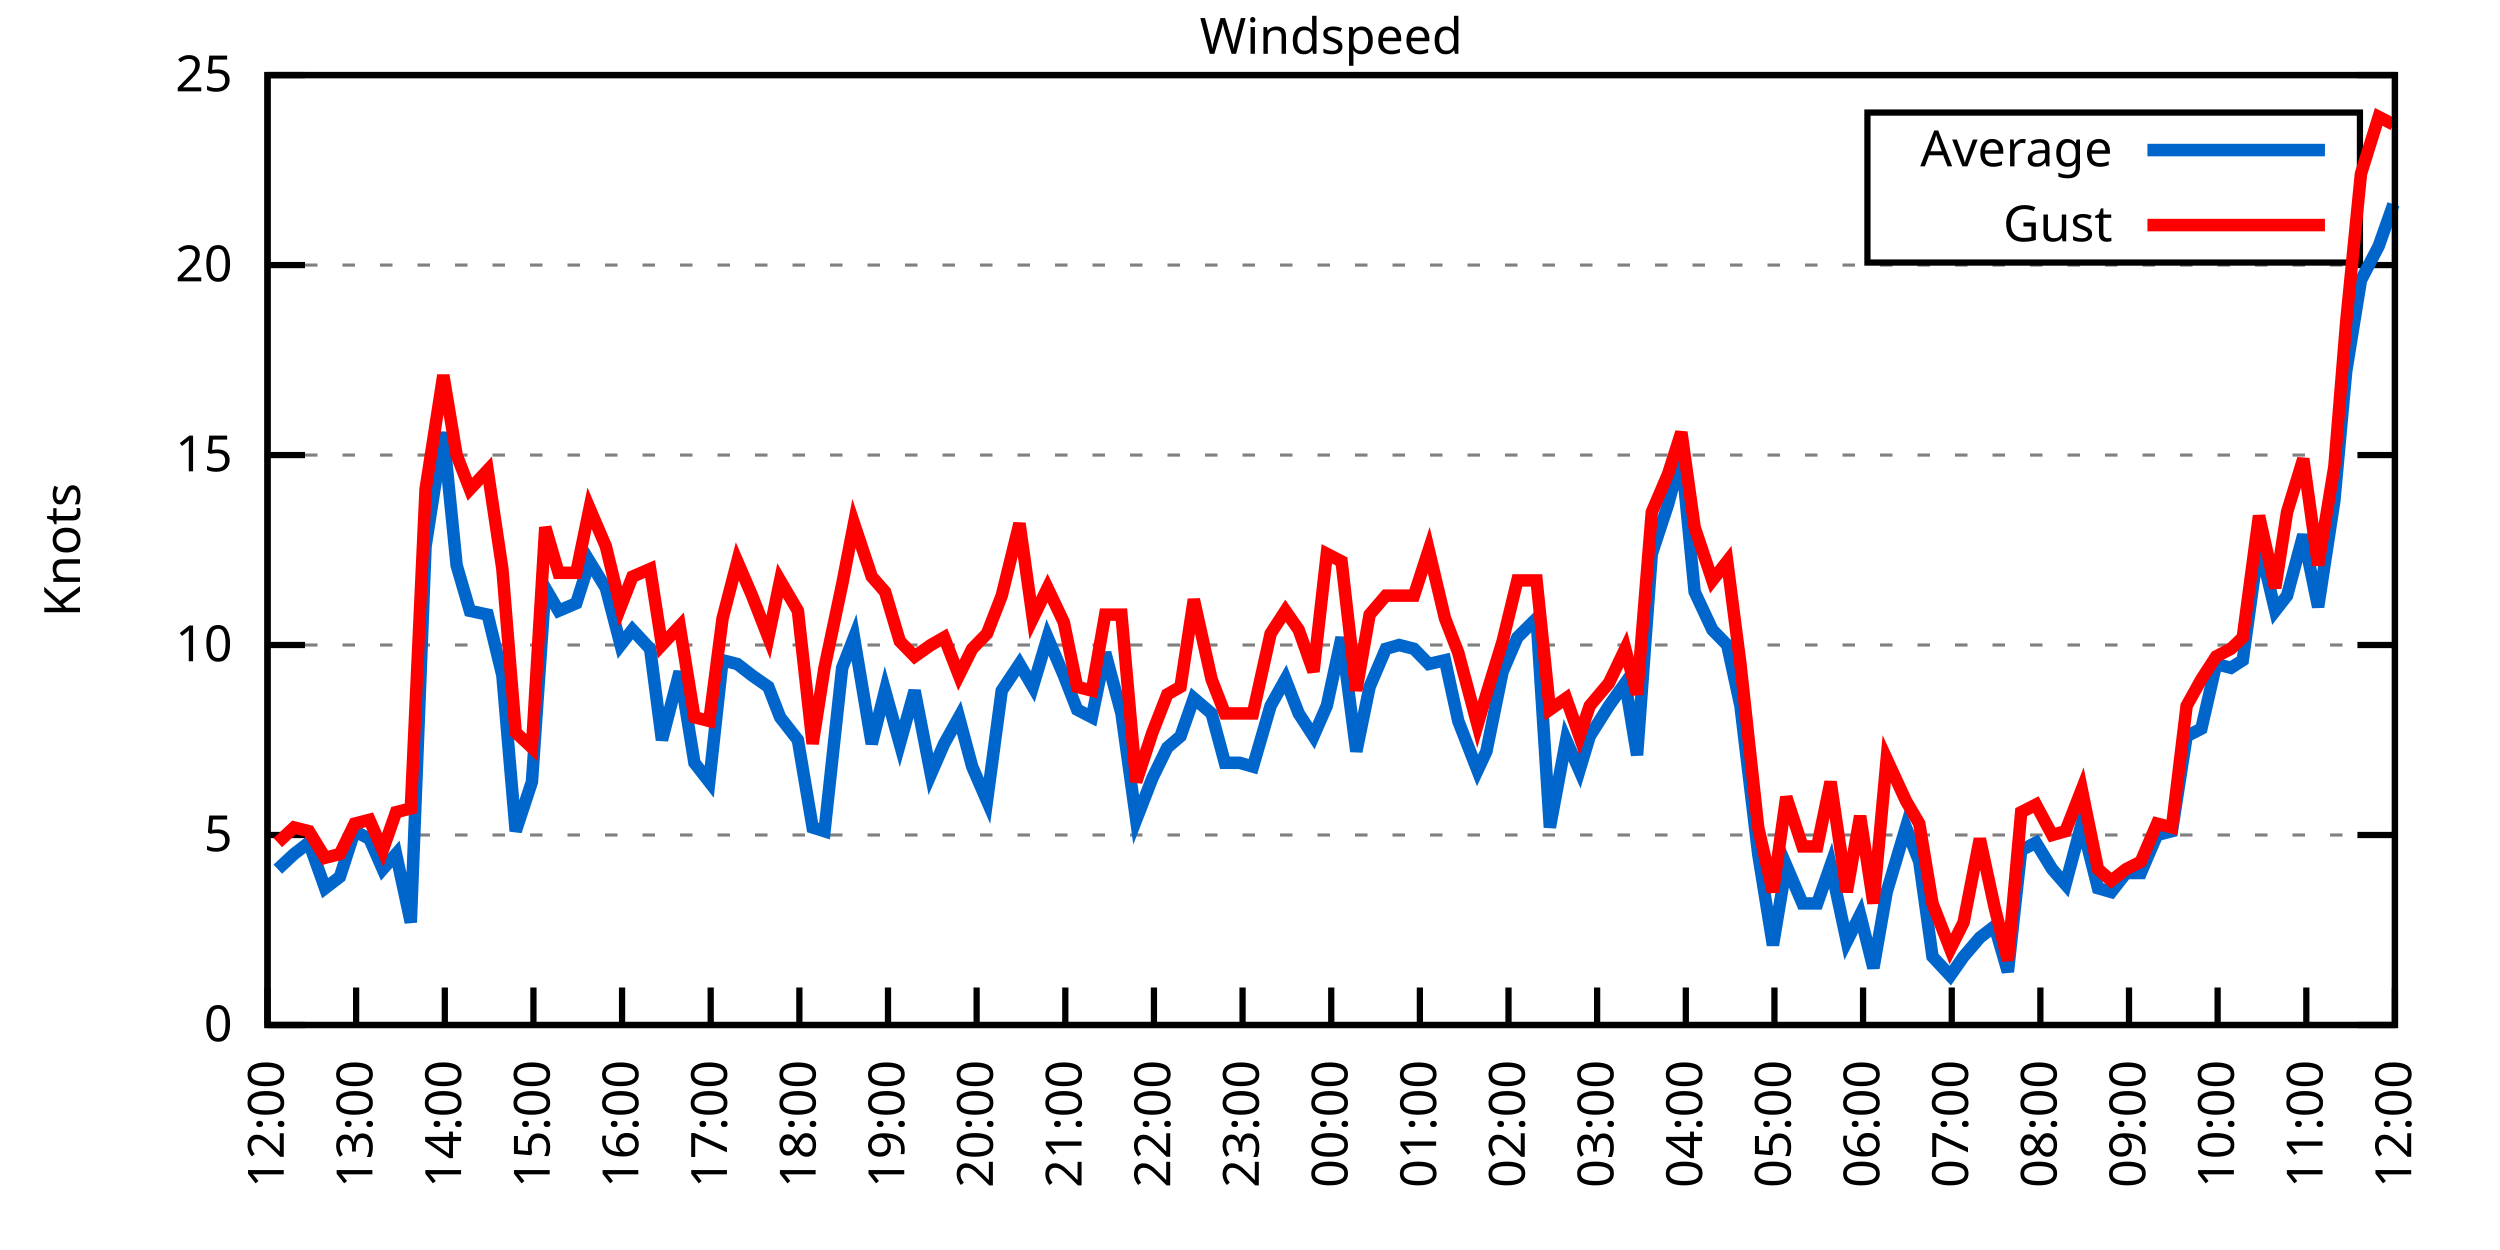
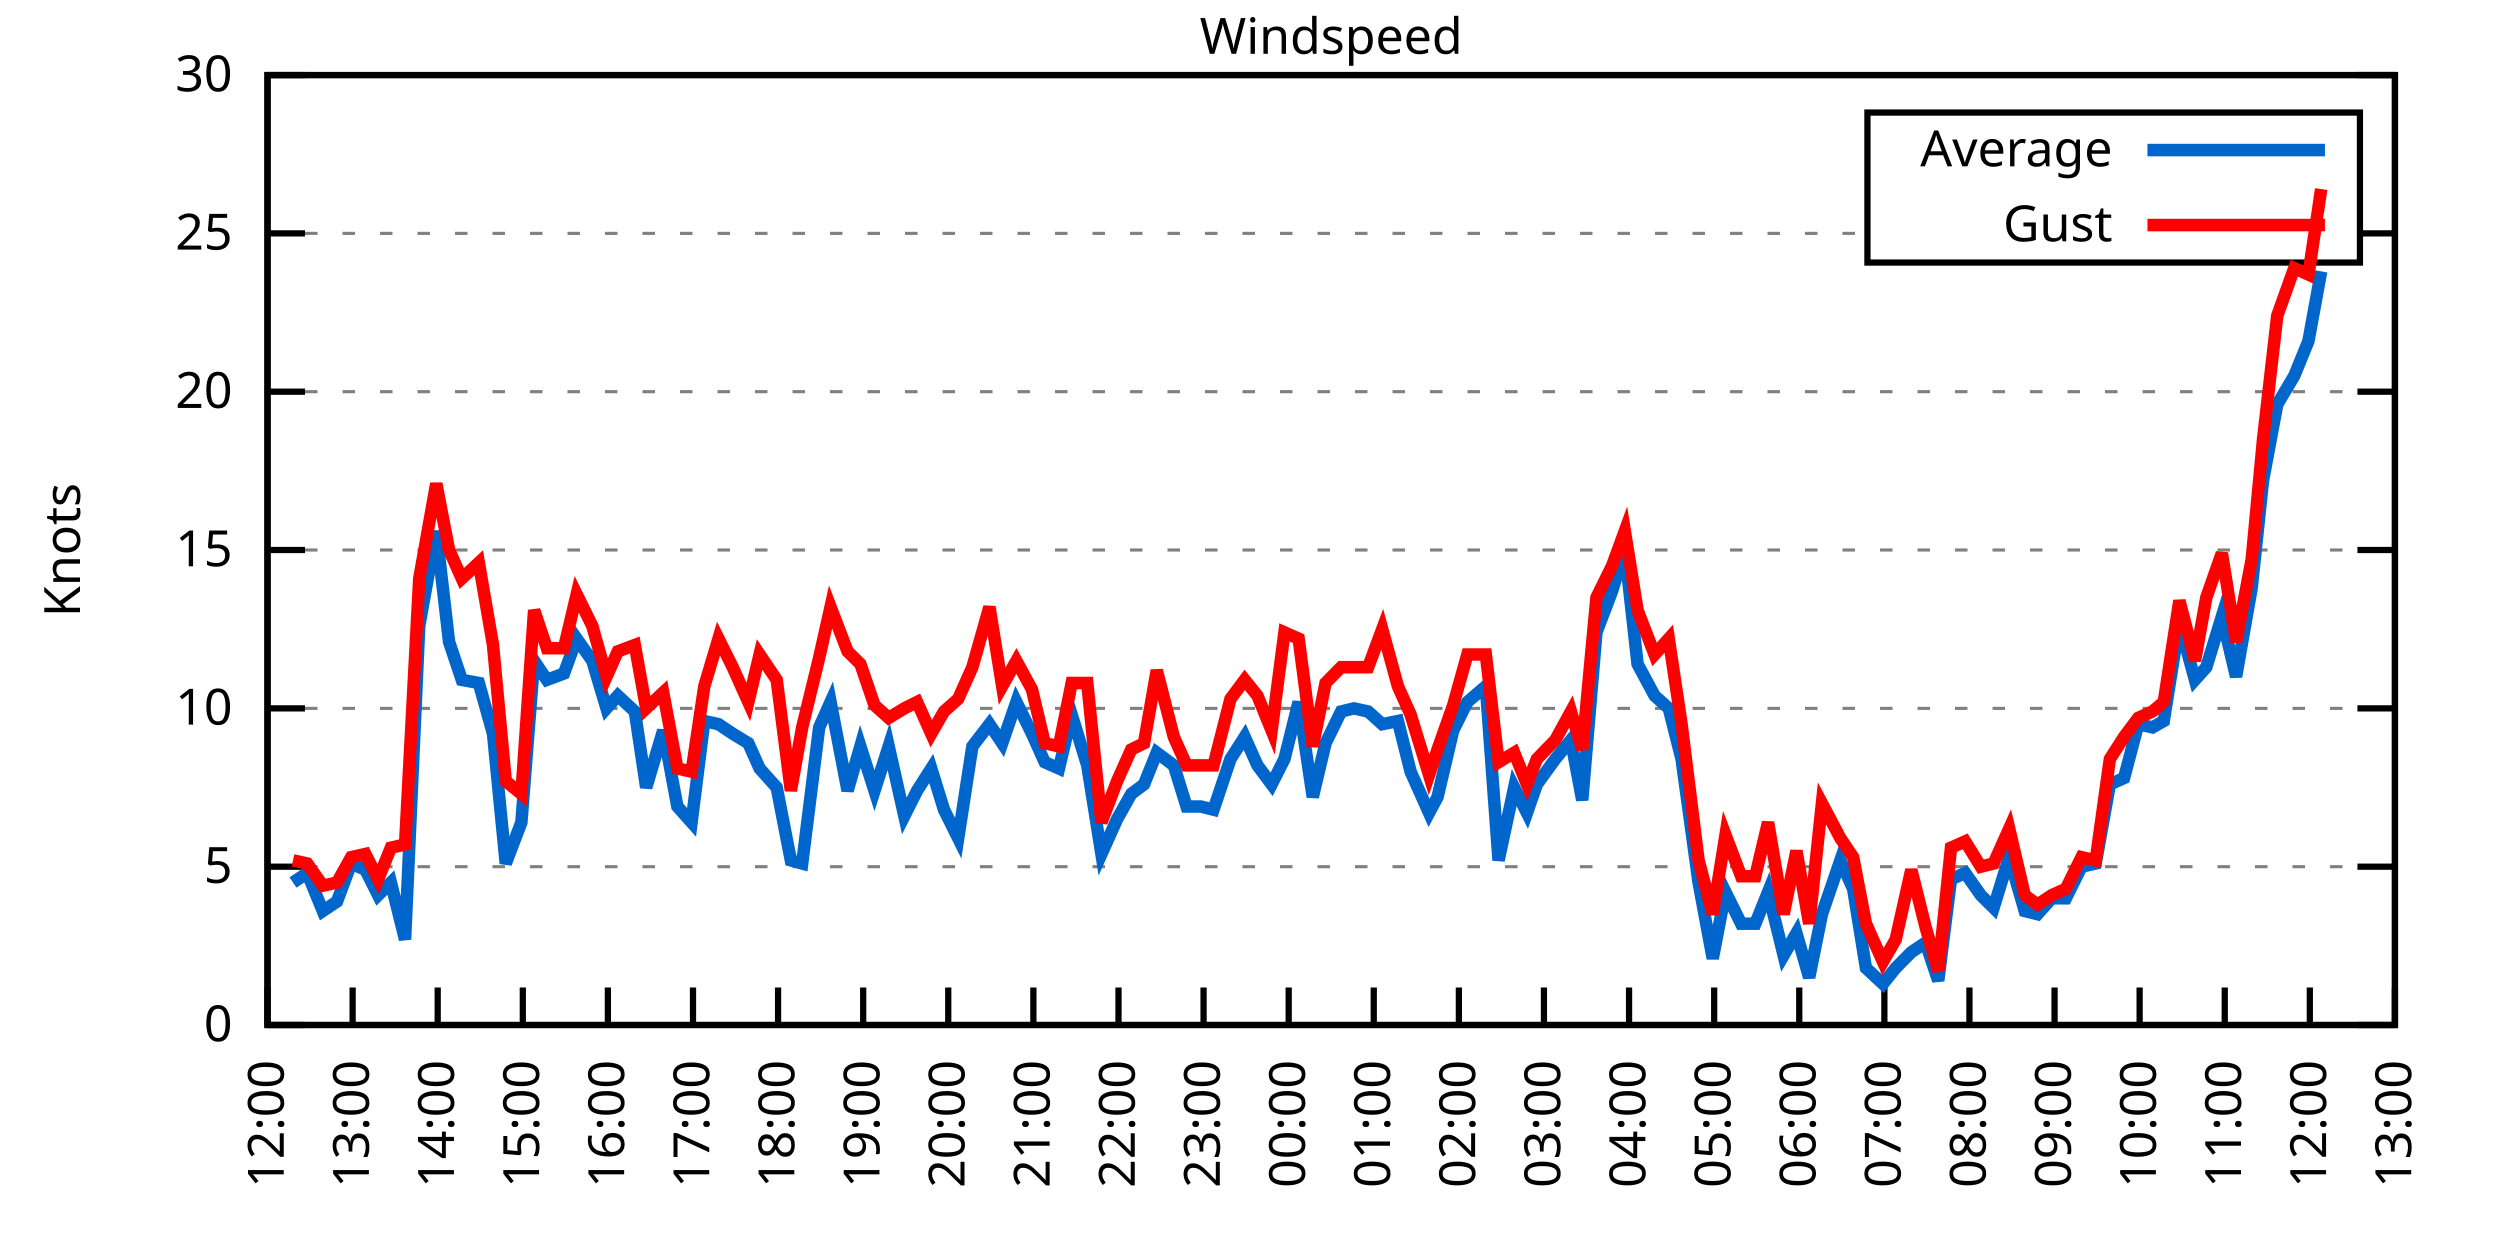
<svg xmlns="http://www.w3.org/2000/svg" xmlns:xlink="http://www.w3.org/1999/xlink" width="400" height="200" viewBox="0 0 400 200">
  <g id="gnuplot_canvas">
    <rect x="0" y="0" width="400" height="200" fill="none" />
    <defs>
      <circle id="gpDot" r="0.5" stroke-width="0.5" stroke="currentColor" />
      <path id="gpPt0" stroke-width="0.333" stroke="currentColor" d="M-1,0 h2 M0,-1 v2" />
      <path id="gpPt1" stroke-width="0.333" stroke="currentColor" d="M-1,-1 L1,1 M1,-1 L-1,1" />
      <path id="gpPt2" stroke-width="0.333" stroke="currentColor" d="M-1,0 L1,0 M0,-1 L0,1 M-1,-1 L1,1 M-1,1 L1,-1" />
      <rect id="gpPt3" stroke-width="0.333" stroke="currentColor" x="-1" y="-1" width="2" height="2" />
      <rect id="gpPt4" stroke-width="0.333" stroke="currentColor" fill="currentColor" x="-1" y="-1" width="2" height="2" />
      <circle id="gpPt5" stroke-width="0.333" stroke="currentColor" cx="0" cy="0" r="1" />
      <use xlink:href="#gpPt5" id="gpPt6" fill="currentColor" stroke="none" />
      <path id="gpPt7" stroke-width="0.333" stroke="currentColor" d="M0,-1.33 L-1.33,0.67 L1.33,0.67 z" />
      <use xlink:href="#gpPt7" id="gpPt8" fill="currentColor" stroke="none" />
      <use xlink:href="#gpPt7" id="gpPt9" stroke="currentColor" transform="rotate(180)" />
      <use xlink:href="#gpPt9" id="gpPt10" fill="currentColor" stroke="none" />
      <use xlink:href="#gpPt3" id="gpPt11" stroke="currentColor" transform="rotate(45)" />
      <use xlink:href="#gpPt11" id="gpPt12" fill="currentColor" stroke="none" />
      <path id="gpPt13" stroke-width="0.333" stroke="currentColor" d="M0,1.330 L1.265,0.411 L0.782,-1.067 L-0.782,-1.076 L-1.265,0.411 z" />
      <use xlink:href="#gpPt13" id="gpPt14" fill="currentColor" stroke="none" />
      <filter id="textbox" filterUnits="objectBoundingBox" x="0" y="0" height="1" width="1">
        <feFlood flood-color="white" flood-opacity="1" result="bgnd" />
        <feComposite in="SourceGraphic" in2="bgnd" operator="atop" />
      </filter>
      <filter id="greybox" filterUnits="objectBoundingBox" x="0" y="0" height="1" width="1">
        <feFlood flood-color="lightgrey" flood-opacity="1" result="grey" />
        <feComposite in="SourceGraphic" in2="grey" operator="atop" />
      </filter>
    </defs>
    <g fill="none" color="white" stroke="currentColor" stroke-width="1.00" stroke-linecap="butt" stroke-linejoin="miter">
</g>
    <g fill="none" color="black" stroke="currentColor" stroke-width="1.00" stroke-linecap="butt" stroke-linejoin="miter">
      <g stroke="none" shape-rendering="crispEdges">
        <polygon fill="rgb(255, 255, 255)" points="42.80,164.00 383.18,164.00 383.18,12.02 42.80,12.02 " />
      </g>
    </g>
    <g fill="none" color="black" stroke="currentColor" stroke-width="1.00" stroke-linecap="butt" stroke-linejoin="miter">
</g>
    <g fill="none" color="black" stroke="black" stroke-width="0.50" stroke-linecap="butt" stroke-linejoin="miter">
</g>
    <g fill="none" color="gray" stroke="currentColor" stroke-width="0.50" stroke-linecap="butt" stroke-linejoin="miter">
      <path stroke="gray" stroke-dasharray="2,4" class="gridline" d="M42.80,164.00 L383.19,164.00  " />
    </g>
    <g fill="none" color="gray" stroke="gray" stroke-width="1.00" stroke-linecap="butt" stroke-linejoin="miter">
</g>
    <g fill="none" color="black" stroke="currentColor" stroke-width="1.00" stroke-linecap="butt" stroke-linejoin="miter">
      <path stroke="black" d="M42.80,164.00 L48.80,164.00 M383.19,164.00 L377.19,164.00  " />
      <g transform="translate(37.20,166.60)" stroke="none" fill="black" font-family="Sans" font-size="8.00" text-anchor="end">
        <text>
          <tspan font-family="Sans"> 0</tspan>
        </text>
      </g>
    </g>
    <g fill="none" color="black" stroke="currentColor" stroke-width="1.00" stroke-linecap="butt" stroke-linejoin="miter">
</g>
    <g fill="none" color="black" stroke="black" stroke-width="0.50" stroke-linecap="butt" stroke-linejoin="miter">
</g>
    <g fill="none" color="gray" stroke="currentColor" stroke-width="0.50" stroke-linecap="butt" stroke-linejoin="miter">
-       <path stroke="gray" stroke-dasharray="2,4" class="gridline" d="M42.80,133.60 L383.19,133.60  " />
-     </g>
-     <g fill="none" color="gray" stroke="gray" stroke-width="1.00" stroke-linecap="butt" stroke-linejoin="miter">
- </g>
-     <g fill="none" color="black" stroke="currentColor" stroke-width="1.00" stroke-linecap="butt" stroke-linejoin="miter">
-       <path stroke="black" d="M42.80,133.60 L48.80,133.60 M383.19,133.60 L377.19,133.60  " />
-       <g transform="translate(37.20,136.20)" stroke="none" fill="black" font-family="Sans" font-size="8.00" text-anchor="end">
+       <path stroke="gray" stroke-dasharray="2,4" class="gridline" d="M42.80,138.67 L383.19,138.67  " />
+     </g>
+     <g fill="none" color="gray" stroke="gray" stroke-width="1.00" stroke-linecap="butt" stroke-linejoin="miter">
+ </g>
+     <g fill="none" color="black" stroke="currentColor" stroke-width="1.00" stroke-linecap="butt" stroke-linejoin="miter">
+       <path stroke="black" d="M42.80,138.67 L48.80,138.67 M383.19,138.67 L377.19,138.67  " />
+       <g transform="translate(37.20,141.27)" stroke="none" fill="black" font-family="Sans" font-size="8.00" text-anchor="end">
        <text>
          <tspan font-family="Sans"> 5</tspan>
        </text>
      </g>
    </g>
    <g fill="none" color="black" stroke="currentColor" stroke-width="1.00" stroke-linecap="butt" stroke-linejoin="miter">
</g>
    <g fill="none" color="black" stroke="black" stroke-width="0.50" stroke-linecap="butt" stroke-linejoin="miter">
</g>
    <g fill="none" color="gray" stroke="currentColor" stroke-width="0.50" stroke-linecap="butt" stroke-linejoin="miter">
-       <path stroke="gray" stroke-dasharray="2,4" class="gridline" d="M42.80,103.20 L383.19,103.20  " />
-     </g>
-     <g fill="none" color="gray" stroke="gray" stroke-width="1.00" stroke-linecap="butt" stroke-linejoin="miter">
- </g>
-     <g fill="none" color="black" stroke="currentColor" stroke-width="1.00" stroke-linecap="butt" stroke-linejoin="miter">
-       <path stroke="black" d="M42.80,103.20 L48.80,103.20 M383.19,103.20 L377.19,103.20  " />
-       <g transform="translate(37.20,105.80)" stroke="none" fill="black" font-family="Sans" font-size="8.00" text-anchor="end">
+       <path stroke="gray" stroke-dasharray="2,4" class="gridline" d="M42.80,113.34 L383.19,113.34  " />
+     </g>
+     <g fill="none" color="gray" stroke="gray" stroke-width="1.00" stroke-linecap="butt" stroke-linejoin="miter">
+ </g>
+     <g fill="none" color="black" stroke="currentColor" stroke-width="1.00" stroke-linecap="butt" stroke-linejoin="miter">
+       <path stroke="black" d="M42.80,113.34 L48.80,113.34 M383.19,113.34 L377.19,113.34  " />
+       <g transform="translate(37.20,115.94)" stroke="none" fill="black" font-family="Sans" font-size="8.00" text-anchor="end">
        <text>
          <tspan font-family="Sans"> 10</tspan>
        </text>
      </g>
    </g>
    <g fill="none" color="black" stroke="currentColor" stroke-width="1.00" stroke-linecap="butt" stroke-linejoin="miter">
</g>
    <g fill="none" color="black" stroke="black" stroke-width="0.50" stroke-linecap="butt" stroke-linejoin="miter">
</g>
    <g fill="none" color="gray" stroke="currentColor" stroke-width="0.50" stroke-linecap="butt" stroke-linejoin="miter">
-       <path stroke="gray" stroke-dasharray="2,4" class="gridline" d="M42.80,72.81 L383.19,72.81  " />
-     </g>
-     <g fill="none" color="gray" stroke="gray" stroke-width="1.00" stroke-linecap="butt" stroke-linejoin="miter">
- </g>
-     <g fill="none" color="black" stroke="currentColor" stroke-width="1.00" stroke-linecap="butt" stroke-linejoin="miter">
-       <path stroke="black" d="M42.80,72.81 L48.80,72.81 M383.19,72.81 L377.19,72.81  " />
-       <g transform="translate(37.20,75.41)" stroke="none" fill="black" font-family="Sans" font-size="8.00" text-anchor="end">
+       <path stroke="gray" stroke-dasharray="2,4" class="gridline" d="M42.80,88.00 L383.19,88.00  " />
+     </g>
+     <g fill="none" color="gray" stroke="gray" stroke-width="1.00" stroke-linecap="butt" stroke-linejoin="miter">
+ </g>
+     <g fill="none" color="black" stroke="currentColor" stroke-width="1.00" stroke-linecap="butt" stroke-linejoin="miter">
+       <path stroke="black" d="M42.80,88.00 L48.80,88.00 M383.19,88.00 L377.19,88.00  " />
+       <g transform="translate(37.20,90.60)" stroke="none" fill="black" font-family="Sans" font-size="8.00" text-anchor="end">
        <text>
          <tspan font-family="Sans"> 15</tspan>
        </text>
      </g>
    </g>
    <g fill="none" color="black" stroke="currentColor" stroke-width="1.00" stroke-linecap="butt" stroke-linejoin="miter">
</g>
    <g fill="none" color="black" stroke="black" stroke-width="0.50" stroke-linecap="butt" stroke-linejoin="miter">
</g>
    <g fill="none" color="gray" stroke="currentColor" stroke-width="0.50" stroke-linecap="butt" stroke-linejoin="miter">
-       <path stroke="gray" stroke-dasharray="2,4" class="gridline" d="M42.80,42.41 L383.19,42.41  " />
-     </g>
-     <g fill="none" color="gray" stroke="gray" stroke-width="1.00" stroke-linecap="butt" stroke-linejoin="miter">
- </g>
-     <g fill="none" color="black" stroke="currentColor" stroke-width="1.00" stroke-linecap="butt" stroke-linejoin="miter">
-       <path stroke="black" d="M42.80,42.41 L48.80,42.41 M383.19,42.41 L377.19,42.41  " />
-       <g transform="translate(37.20,45.01)" stroke="none" fill="black" font-family="Sans" font-size="8.00" text-anchor="end">
+       <path stroke="gray" stroke-dasharray="2,4" class="gridline" d="M42.80,62.67 L383.19,62.67  " />
+     </g>
+     <g fill="none" color="gray" stroke="gray" stroke-width="1.00" stroke-linecap="butt" stroke-linejoin="miter">
+ </g>
+     <g fill="none" color="black" stroke="currentColor" stroke-width="1.00" stroke-linecap="butt" stroke-linejoin="miter">
+       <path stroke="black" d="M42.80,62.67 L48.80,62.67 M383.19,62.67 L377.19,62.67  " />
+       <g transform="translate(37.20,65.27)" stroke="none" fill="black" font-family="Sans" font-size="8.00" text-anchor="end">
        <text>
          <tspan font-family="Sans"> 20</tspan>
+         </text>
+       </g>
+     </g>
+     <g fill="none" color="black" stroke="currentColor" stroke-width="1.00" stroke-linecap="butt" stroke-linejoin="miter">
+ </g>
+     <g fill="none" color="black" stroke="black" stroke-width="0.50" stroke-linecap="butt" stroke-linejoin="miter">
+ </g>
+     <g fill="none" color="gray" stroke="currentColor" stroke-width="0.50" stroke-linecap="butt" stroke-linejoin="miter">
+       <path stroke="gray" stroke-dasharray="2,4" class="gridline" d="M42.80,37.34 L298.79,37.34 M377.59,37.34 L383.19,37.34  " />
+     </g>
+     <g fill="none" color="gray" stroke="gray" stroke-width="1.00" stroke-linecap="butt" stroke-linejoin="miter">
+ </g>
+     <g fill="none" color="black" stroke="currentColor" stroke-width="1.00" stroke-linecap="butt" stroke-linejoin="miter">
+       <path stroke="black" d="M42.80,37.34 L48.80,37.34 M383.19,37.34 L377.19,37.34  " />
+       <g transform="translate(37.20,39.94)" stroke="none" fill="black" font-family="Sans" font-size="8.00" text-anchor="end">
+         <text>
+           <tspan font-family="Sans"> 25</tspan>
        </text>
      </g>
    </g>
    <g fill="none" color="black" stroke="currentColor" stroke-width="1.00" stroke-linecap="butt" stroke-linejoin="miter">
</g>
    <g fill="none" color="black" stroke="black" stroke-width="0.50" stroke-linecap="butt" stroke-linejoin="miter">
</g>
    <g fill="none" color="gray" stroke="currentColor" stroke-width="0.50" stroke-linecap="butt" stroke-linejoin="miter">
      <path stroke="gray" stroke-dasharray="2,4" class="gridline" d="M42.80,12.01 L383.19,12.01  " />
    </g>
    <g fill="none" color="gray" stroke="gray" stroke-width="1.00" stroke-linecap="butt" stroke-linejoin="miter">
</g>
    <g fill="none" color="black" stroke="currentColor" stroke-width="1.00" stroke-linecap="butt" stroke-linejoin="miter">
      <path stroke="black" d="M42.80,12.01 L48.80,12.01 M383.19,12.01 L377.19,12.01  " />
      <g transform="translate(37.20,14.61)" stroke="none" fill="black" font-family="Sans" font-size="8.00" text-anchor="end">
        <text>
-           <tspan font-family="Sans"> 25</tspan>
+           <tspan font-family="Sans"> 30</tspan>
        </text>
      </g>
    </g>
    <g fill="none" color="black" stroke="currentColor" stroke-width="1.00" stroke-linecap="butt" stroke-linejoin="miter">
      <path stroke="black" d="M42.80,164.00 L42.80,158.00  " />
      <g transform="translate(45.40,169.60) rotate(270.00)" stroke="none" fill="black" font-family="Sans" font-size="8.00" text-anchor="end">
        <text>
          <tspan font-family="Sans">12:00</tspan>
        </text>
      </g>
    </g>
    <g fill="none" color="black" stroke="currentColor" stroke-width="1.00" stroke-linecap="butt" stroke-linejoin="miter">
-       <path stroke="black" d="M56.98,164.00 L56.98,158.00  " />
-       <g transform="translate(59.58,169.60) rotate(270.00)" stroke="none" fill="black" font-family="Sans" font-size="8.00" text-anchor="end">
+       <path stroke="black" d="M56.42,164.00 L56.42,158.00  " />
+       <g transform="translate(59.02,169.60) rotate(270.00)" stroke="none" fill="black" font-family="Sans" font-size="8.00" text-anchor="end">
        <text>
          <tspan font-family="Sans">13:00</tspan>
        </text>
      </g>
    </g>
    <g fill="none" color="black" stroke="currentColor" stroke-width="1.00" stroke-linecap="butt" stroke-linejoin="miter">
-       <path stroke="black" d="M71.17,164.00 L71.17,158.00  " />
-       <g transform="translate(73.77,169.60) rotate(270.00)" stroke="none" fill="black" font-family="Sans" font-size="8.00" text-anchor="end">
+       <path stroke="black" d="M70.03,164.00 L70.03,158.00  " />
+       <g transform="translate(72.63,169.60) rotate(270.00)" stroke="none" fill="black" font-family="Sans" font-size="8.00" text-anchor="end">
        <text>
          <tspan font-family="Sans">14:00</tspan>
        </text>
      </g>
    </g>
    <g fill="none" color="black" stroke="currentColor" stroke-width="1.00" stroke-linecap="butt" stroke-linejoin="miter">
-       <path stroke="black" d="M85.35,164.00 L85.35,158.00  " />
-       <g transform="translate(87.95,169.60) rotate(270.00)" stroke="none" fill="black" font-family="Sans" font-size="8.00" text-anchor="end">
+       <path stroke="black" d="M83.65,164.00 L83.65,158.00  " />
+       <g transform="translate(86.25,169.60) rotate(270.00)" stroke="none" fill="black" font-family="Sans" font-size="8.00" text-anchor="end">
        <text>
          <tspan font-family="Sans">15:00</tspan>
        </text>
      </g>
    </g>
    <g fill="none" color="black" stroke="currentColor" stroke-width="1.00" stroke-linecap="butt" stroke-linejoin="miter">
-       <path stroke="black" d="M99.53,164.00 L99.53,158.00  " />
-       <g transform="translate(102.13,169.60) rotate(270.00)" stroke="none" fill="black" font-family="Sans" font-size="8.00" text-anchor="end">
+       <path stroke="black" d="M97.26,164.00 L97.26,158.00  " />
+       <g transform="translate(99.86,169.60) rotate(270.00)" stroke="none" fill="black" font-family="Sans" font-size="8.00" text-anchor="end">
        <text>
          <tspan font-family="Sans">16:00</tspan>
        </text>
      </g>
    </g>
    <g fill="none" color="black" stroke="currentColor" stroke-width="1.00" stroke-linecap="butt" stroke-linejoin="miter">
-       <path stroke="black" d="M113.71,164.00 L113.71,158.00  " />
-       <g transform="translate(116.31,169.60) rotate(270.00)" stroke="none" fill="black" font-family="Sans" font-size="8.00" text-anchor="end">
+       <path stroke="black" d="M110.88,164.00 L110.88,158.00  " />
+       <g transform="translate(113.48,169.60) rotate(270.00)" stroke="none" fill="black" font-family="Sans" font-size="8.00" text-anchor="end">
        <text>
          <tspan font-family="Sans">17:00</tspan>
        </text>
      </g>
    </g>
    <g fill="none" color="black" stroke="currentColor" stroke-width="1.00" stroke-linecap="butt" stroke-linejoin="miter">
-       <path stroke="black" d="M127.90,164.00 L127.90,158.00  " />
-       <g transform="translate(130.50,169.60) rotate(270.00)" stroke="none" fill="black" font-family="Sans" font-size="8.00" text-anchor="end">
+       <path stroke="black" d="M124.49,164.00 L124.49,158.00  " />
+       <g transform="translate(127.09,169.60) rotate(270.00)" stroke="none" fill="black" font-family="Sans" font-size="8.00" text-anchor="end">
        <text>
          <tspan font-family="Sans">18:00</tspan>
        </text>
      </g>
    </g>
    <g fill="none" color="black" stroke="currentColor" stroke-width="1.00" stroke-linecap="butt" stroke-linejoin="miter">
-       <path stroke="black" d="M142.08,164.00 L142.08,158.00  " />
-       <g transform="translate(144.68,169.60) rotate(270.00)" stroke="none" fill="black" font-family="Sans" font-size="8.00" text-anchor="end">
+       <path stroke="black" d="M138.11,164.00 L138.11,158.00  " />
+       <g transform="translate(140.71,169.60) rotate(270.00)" stroke="none" fill="black" font-family="Sans" font-size="8.00" text-anchor="end">
        <text>
          <tspan font-family="Sans">19:00</tspan>
        </text>
      </g>
    </g>
    <g fill="none" color="black" stroke="currentColor" stroke-width="1.00" stroke-linecap="butt" stroke-linejoin="miter">
-       <path stroke="black" d="M156.26,164.00 L156.26,158.00  " />
-       <g transform="translate(158.86,169.60) rotate(270.00)" stroke="none" fill="black" font-family="Sans" font-size="8.00" text-anchor="end">
+       <path stroke="black" d="M151.72,164.00 L151.72,158.00  " />
+       <g transform="translate(154.32,169.60) rotate(270.00)" stroke="none" fill="black" font-family="Sans" font-size="8.00" text-anchor="end">
        <text>
          <tspan font-family="Sans">20:00</tspan>
        </text>
      </g>
    </g>
    <g fill="none" color="black" stroke="currentColor" stroke-width="1.00" stroke-linecap="butt" stroke-linejoin="miter">
-       <path stroke="black" d="M170.45,164.00 L170.45,158.00  " />
-       <g transform="translate(173.05,169.60) rotate(270.00)" stroke="none" fill="black" font-family="Sans" font-size="8.00" text-anchor="end">
+       <path stroke="black" d="M165.34,164.00 L165.34,158.00  " />
+       <g transform="translate(167.94,169.60) rotate(270.00)" stroke="none" fill="black" font-family="Sans" font-size="8.00" text-anchor="end">
        <text>
          <tspan font-family="Sans">21:00</tspan>
        </text>
      </g>
    </g>
    <g fill="none" color="black" stroke="currentColor" stroke-width="1.00" stroke-linecap="butt" stroke-linejoin="miter">
-       <path stroke="black" d="M184.63,164.00 L184.63,158.00  " />
-       <g transform="translate(187.23,169.60) rotate(270.00)" stroke="none" fill="black" font-family="Sans" font-size="8.00" text-anchor="end">
+       <path stroke="black" d="M178.96,164.00 L178.96,158.00  " />
+       <g transform="translate(181.56,169.60) rotate(270.00)" stroke="none" fill="black" font-family="Sans" font-size="8.00" text-anchor="end">
        <text>
          <tspan font-family="Sans">22:00</tspan>
        </text>
      </g>
    </g>
    <g fill="none" color="black" stroke="currentColor" stroke-width="1.00" stroke-linecap="butt" stroke-linejoin="miter">
-       <path stroke="black" d="M198.81,164.00 L198.81,158.00  " />
-       <g transform="translate(201.41,169.60) rotate(270.00)" stroke="none" fill="black" font-family="Sans" font-size="8.00" text-anchor="end">
+       <path stroke="black" d="M192.57,164.00 L192.57,158.00  " />
+       <g transform="translate(195.17,169.60) rotate(270.00)" stroke="none" fill="black" font-family="Sans" font-size="8.00" text-anchor="end">
        <text>
          <tspan font-family="Sans">23:00</tspan>
        </text>
      </g>
    </g>
    <g fill="none" color="black" stroke="currentColor" stroke-width="1.00" stroke-linecap="butt" stroke-linejoin="miter">
-       <path stroke="black" d="M213.00,164.00 L213.00,158.00  " />
-       <g transform="translate(215.60,169.60) rotate(270.00)" stroke="none" fill="black" font-family="Sans" font-size="8.00" text-anchor="end">
+       <path stroke="black" d="M206.19,164.00 L206.19,158.00  " />
+       <g transform="translate(208.79,169.60) rotate(270.00)" stroke="none" fill="black" font-family="Sans" font-size="8.00" text-anchor="end">
        <text>
          <tspan font-family="Sans">00:00</tspan>
        </text>
      </g>
    </g>
    <g fill="none" color="black" stroke="currentColor" stroke-width="1.00" stroke-linecap="butt" stroke-linejoin="miter">
-       <path stroke="black" d="M227.18,164.00 L227.18,158.00  " />
-       <g transform="translate(229.78,169.60) rotate(270.00)" stroke="none" fill="black" font-family="Sans" font-size="8.00" text-anchor="end">
+       <path stroke="black" d="M219.80,164.00 L219.80,158.00  " />
+       <g transform="translate(222.40,169.60) rotate(270.00)" stroke="none" fill="black" font-family="Sans" font-size="8.00" text-anchor="end">
        <text>
          <tspan font-family="Sans">01:00</tspan>
        </text>
      </g>
    </g>
    <g fill="none" color="black" stroke="currentColor" stroke-width="1.00" stroke-linecap="butt" stroke-linejoin="miter">
-       <path stroke="black" d="M241.36,164.00 L241.36,158.00  " />
-       <g transform="translate(243.96,169.60) rotate(270.00)" stroke="none" fill="black" font-family="Sans" font-size="8.00" text-anchor="end">
+       <path stroke="black" d="M233.42,164.00 L233.42,158.00  " />
+       <g transform="translate(236.02,169.60) rotate(270.00)" stroke="none" fill="black" font-family="Sans" font-size="8.00" text-anchor="end">
        <text>
          <tspan font-family="Sans">02:00</tspan>
        </text>
      </g>
    </g>
    <g fill="none" color="black" stroke="currentColor" stroke-width="1.00" stroke-linecap="butt" stroke-linejoin="miter">
-       <path stroke="black" d="M255.54,164.00 L255.54,158.00  " />
-       <g transform="translate(258.14,169.60) rotate(270.00)" stroke="none" fill="black" font-family="Sans" font-size="8.00" text-anchor="end">
+       <path stroke="black" d="M247.03,164.00 L247.03,158.00  " />
+       <g transform="translate(249.63,169.60) rotate(270.00)" stroke="none" fill="black" font-family="Sans" font-size="8.00" text-anchor="end">
        <text>
          <tspan font-family="Sans">03:00</tspan>
        </text>
      </g>
    </g>
    <g fill="none" color="black" stroke="currentColor" stroke-width="1.00" stroke-linecap="butt" stroke-linejoin="miter">
-       <path stroke="black" d="M269.73,164.00 L269.73,158.00  " />
-       <g transform="translate(272.33,169.60) rotate(270.00)" stroke="none" fill="black" font-family="Sans" font-size="8.00" text-anchor="end">
+       <path stroke="black" d="M260.65,164.00 L260.65,158.00  " />
+       <g transform="translate(263.25,169.60) rotate(270.00)" stroke="none" fill="black" font-family="Sans" font-size="8.00" text-anchor="end">
        <text>
          <tspan font-family="Sans">04:00</tspan>
        </text>
      </g>
    </g>
    <g fill="none" color="black" stroke="currentColor" stroke-width="1.00" stroke-linecap="butt" stroke-linejoin="miter">
-       <path stroke="black" d="M283.91,164.00 L283.91,158.00  " />
-       <g transform="translate(286.51,169.60) rotate(270.00)" stroke="none" fill="black" font-family="Sans" font-size="8.00" text-anchor="end">
+       <path stroke="black" d="M274.27,164.00 L274.27,158.00  " />
+       <g transform="translate(276.87,169.60) rotate(270.00)" stroke="none" fill="black" font-family="Sans" font-size="8.00" text-anchor="end">
        <text>
          <tspan font-family="Sans">05:00</tspan>
        </text>
      </g>
    </g>
    <g fill="none" color="black" stroke="currentColor" stroke-width="1.00" stroke-linecap="butt" stroke-linejoin="miter">
-       <path stroke="black" d="M298.09,164.00 L298.09,158.00  " />
-       <g transform="translate(300.69,169.60) rotate(270.00)" stroke="none" fill="black" font-family="Sans" font-size="8.00" text-anchor="end">
+       <path stroke="black" d="M287.88,164.00 L287.88,158.00  " />
+       <g transform="translate(290.48,169.60) rotate(270.00)" stroke="none" fill="black" font-family="Sans" font-size="8.00" text-anchor="end">
        <text>
          <tspan font-family="Sans">06:00</tspan>
        </text>
      </g>
    </g>
    <g fill="none" color="black" stroke="currentColor" stroke-width="1.00" stroke-linecap="butt" stroke-linejoin="miter">
-       <path stroke="black" d="M312.28,164.00 L312.28,158.00  " />
-       <g transform="translate(314.88,169.60) rotate(270.00)" stroke="none" fill="black" font-family="Sans" font-size="8.00" text-anchor="end">
+       <path stroke="black" d="M301.50,164.00 L301.50,158.00  " />
+       <g transform="translate(304.10,169.60) rotate(270.00)" stroke="none" fill="black" font-family="Sans" font-size="8.00" text-anchor="end">
        <text>
          <tspan font-family="Sans">07:00</tspan>
        </text>
      </g>
    </g>
    <g fill="none" color="black" stroke="currentColor" stroke-width="1.00" stroke-linecap="butt" stroke-linejoin="miter">
-       <path stroke="black" d="M326.46,164.00 L326.46,158.00  " />
-       <g transform="translate(329.06,169.60) rotate(270.00)" stroke="none" fill="black" font-family="Sans" font-size="8.00" text-anchor="end">
+       <path stroke="black" d="M315.11,164.00 L315.11,158.00  " />
+       <g transform="translate(317.71,169.60) rotate(270.00)" stroke="none" fill="black" font-family="Sans" font-size="8.00" text-anchor="end">
        <text>
          <tspan font-family="Sans">08:00</tspan>
        </text>
      </g>
    </g>
    <g fill="none" color="black" stroke="currentColor" stroke-width="1.00" stroke-linecap="butt" stroke-linejoin="miter">
-       <path stroke="black" d="M340.64,164.00 L340.64,158.00  " />
-       <g transform="translate(343.24,169.60) rotate(270.00)" stroke="none" fill="black" font-family="Sans" font-size="8.00" text-anchor="end">
+       <path stroke="black" d="M328.73,164.00 L328.73,158.00  " />
+       <g transform="translate(331.33,169.60) rotate(270.00)" stroke="none" fill="black" font-family="Sans" font-size="8.00" text-anchor="end">
        <text>
          <tspan font-family="Sans">09:00</tspan>
        </text>
      </g>
    </g>
    <g fill="none" color="black" stroke="currentColor" stroke-width="1.00" stroke-linecap="butt" stroke-linejoin="miter">
-       <path stroke="black" d="M354.82,164.00 L354.82,158.00  " />
-       <g transform="translate(357.42,169.60) rotate(270.00)" stroke="none" fill="black" font-family="Sans" font-size="8.00" text-anchor="end">
+       <path stroke="black" d="M342.34,164.00 L342.34,158.00  " />
+       <g transform="translate(344.94,169.60) rotate(270.00)" stroke="none" fill="black" font-family="Sans" font-size="8.00" text-anchor="end">
        <text>
          <tspan font-family="Sans">10:00</tspan>
        </text>
      </g>
    </g>
    <g fill="none" color="black" stroke="currentColor" stroke-width="1.00" stroke-linecap="butt" stroke-linejoin="miter">
-       <path stroke="black" d="M369.01,164.00 L369.01,158.00  " />
-       <g transform="translate(371.61,169.60) rotate(270.00)" stroke="none" fill="black" font-family="Sans" font-size="8.00" text-anchor="end">
+       <path stroke="black" d="M355.96,164.00 L355.96,158.00  " />
+       <g transform="translate(358.56,169.60) rotate(270.00)" stroke="none" fill="black" font-family="Sans" font-size="8.00" text-anchor="end">
        <text>
          <tspan font-family="Sans">11:00</tspan>
+         </text>
+       </g>
+     </g>
+     <g fill="none" color="black" stroke="currentColor" stroke-width="1.00" stroke-linecap="butt" stroke-linejoin="miter">
+       <path stroke="black" d="M369.57,164.00 L369.57,158.00  " />
+       <g transform="translate(372.17,169.60) rotate(270.00)" stroke="none" fill="black" font-family="Sans" font-size="8.00" text-anchor="end">
+         <text>
+           <tspan font-family="Sans">12:00</tspan>
        </text>
      </g>
    </g>
    <g fill="none" color="black" stroke="currentColor" stroke-width="1.00" stroke-linecap="butt" stroke-linejoin="miter">
      <path stroke="black" d="M383.19,164.00 L383.19,158.00  " />
      <g transform="translate(385.79,169.60) rotate(270.00)" stroke="none" fill="black" font-family="Sans" font-size="8.00" text-anchor="end">
        <text>
-           <tspan font-family="Sans">12:00</tspan>
+           <tspan font-family="Sans">13:00</tspan>
        </text>
      </g>
    </g>
    <g fill="none" color="black" stroke="currentColor" stroke-width="1.00" stroke-linecap="butt" stroke-linejoin="miter">
</g>
    <g fill="none" color="black" stroke="currentColor" stroke-width="1.00" stroke-linecap="butt" stroke-linejoin="miter">
      <path stroke="black" d="M42.80,12.01 L42.80,164.00 L383.19,164.00 L383.19,12.01 L42.80,12.01 Z  " />
    </g>
    <g fill="none" color="black" stroke="currentColor" stroke-width="1.00" stroke-linecap="butt" stroke-linejoin="miter">
</g>
    <g fill="none" color="black" stroke="currentColor" stroke-width="1.00" stroke-linecap="butt" stroke-linejoin="miter">
      <path stroke="black" d="M298.79,42.01 L298.79,18.01 L377.59,18.01 L377.59,42.01 L298.79,42.01 Z  " />
    </g>
    <g id="Windspeed_plot_1">
      <g fill="none" color="white" stroke="black" stroke-width="2.00" stroke-linecap="butt" stroke-linejoin="miter">
</g>
      <g fill="none" color="black" stroke="currentColor" stroke-width="2.00" stroke-linecap="butt" stroke-linejoin="miter">
        <g transform="translate(337.99,26.61)" stroke="none" fill="black" font-family="Sans" font-size="8.00" text-anchor="end">
          <text>
            <tspan font-family="Sans">Average</tspan>
          </text>
        </g>
      </g>
      <g fill="none" color="black" stroke="currentColor" stroke-width="2.00" stroke-linecap="butt" stroke-linejoin="miter">
-         <path stroke="rgb(  0, 102, 204)" d="M343.59,24.01 L371.99,24.01 M44.45,139.07 L47.05,136.64 L49.42,134.82 L52.02,142.11 L54.38,140.29 L56.75,132.99   L59.11,134.21 L61.24,139.07 L63.37,136.64 L65.73,147.59 L68.09,87.40 L70.93,69.16 L73.06,90.44 L75.18,97.73   L78.02,98.34 L80.38,108.07 L82.51,132.99 L85.11,125.09 L87.24,94.08 L89.37,97.73 L92.20,96.52 L94.33,89.83   L96.93,94.08 L99.30,103.20 L101.19,100.77 L104.02,103.81 L105.91,118.40 L108.75,107.46 L111.11,122.05 L113.48,125.09   L115.61,105.64 L117.97,106.24 L120.33,108.07 L122.93,109.89 L124.82,114.76 L127.66,118.40 L130.02,132.39 L131.92,132.99   L134.75,106.85 L136.64,101.99 L139.48,119.01 L141.61,110.50 L143.97,119.01 L146.34,110.50 L148.94,123.87 L151.06,119.01   L153.43,114.76 L155.55,122.66 L157.92,128.13 L160.28,110.50 L163.12,106.24 L165.25,109.89 L167.61,101.99 L170.21,108.07   L172.34,113.54 L174.70,114.76 L176.83,104.42 L179.43,114.15 L181.79,131.17 L184.39,124.48 L186.76,119.62 L188.88,117.80   L191.01,111.72 L193.85,114.15 L195.98,122.05 L198.34,122.05 L200.47,122.66 L203.30,112.93 L205.67,108.68 L207.79,114.15   L210.16,117.80 L212.29,112.93 L214.65,101.99 L217.01,120.23 L219.14,109.89 L221.74,103.81 L223.87,103.20 L226.23,103.81   L228.60,106.24 L231.20,105.64 L233.32,115.36 L236.40,123.27 L237.82,120.23 L240.42,107.46 L242.78,101.99 L245.85,98.95   L247.98,132.39 L250.58,118.40 L252.71,123.27 L254.36,117.80 L257.43,112.93 L260.04,109.28 L261.93,120.83 L264.29,88.61   L266.89,80.71 L269.02,72.81 L271.14,94.69 L273.98,100.77 L276.35,103.20 L278.47,112.93 L281.31,136.64 L283.67,151.23   L285.80,138.47 L288.40,144.55 L290.76,144.55 L292.89,138.47 L295.49,150.62 L297.62,146.37 L299.75,154.88 L301.87,142.72   L304.95,132.39 L307.08,137.86 L309.20,153.06 L312.04,156.10 L314.17,153.06 L316.77,150.02 L319.13,148.19 L321.26,155.49   L323.39,136.03 L325.75,134.82 L328.35,139.07 L330.48,141.51 L333.08,131.78 L335.68,142.11 L337.80,142.72 L340.17,139.68   L342.53,139.68 L345.13,133.60 L347.50,132.99 L349.86,117.80 L352.22,116.58 L354.59,106.24 L356.95,106.85 L358.84,105.64   L361.44,86.79 L364.04,97.73 L365.93,95.30 L368.53,85.57 L370.90,97.12 L373.50,80.10 L375.39,59.43 L377.75,44.84   L380.59,39.37 L382.95,32.68  " />
+         <path stroke="rgb(  0, 102, 204)" d="M343.59,24.01 L371.99,24.01 M46.88,141.20 L49.15,139.68 L51.65,145.76 L53.92,144.24 L56.19,138.16 L58.46,139.17   L60.50,143.23 L62.54,141.20 L64.81,150.32 L67.08,100.16 L69.80,84.97 L71.85,102.70 L73.89,108.78 L76.61,109.28   L78.88,117.39 L80.92,138.16 L83.42,131.58 L85.46,105.74 L87.50,108.78 L90.23,107.76 L92.27,102.19 L94.77,105.74   L97.04,113.34 L98.85,111.31 L101.57,113.84 L103.39,126.00 L106.11,116.88 L108.38,129.04 L110.65,131.58 L112.69,115.36   L114.96,115.87 L117.23,117.39 L119.73,118.91 L121.54,122.96 L124.27,126.00 L126.54,137.66 L128.35,138.16 L131.07,116.38   L132.89,112.32 L135.61,126.51 L137.66,119.42 L139.92,126.51 L142.19,119.42 L144.69,130.56 L146.73,126.51 L149.00,122.96   L151.04,129.55 L153.31,134.11 L155.58,119.42 L158.31,115.87 L160.35,118.91 L162.62,112.32 L165.11,117.39 L167.16,121.95   L169.43,122.96 L171.47,114.35 L173.96,122.46 L176.23,136.64 L178.73,131.07 L181.00,127.02 L183.04,125.50 L185.08,120.43   L187.81,122.46 L189.85,129.04 L192.12,129.04 L194.16,129.55 L196.88,121.44 L199.15,117.90 L201.19,122.46 L203.46,125.50   L205.51,121.44 L207.78,112.32 L210.04,127.52 L212.09,118.91 L214.58,113.84 L216.63,113.34 L218.90,113.84 L221.16,115.87   L223.66,115.36 L225.70,123.47 L228.65,130.06 L230.01,127.52 L232.51,116.88 L234.78,112.32 L237.73,109.79 L239.77,137.66   L242.27,126.00 L244.31,130.06 L245.90,125.50 L248.85,121.44 L251.35,118.40 L253.16,128.03 L255.43,101.18 L257.93,94.59   L259.97,88.00 L262.01,106.24 L264.73,111.31 L267.00,113.34 L269.05,121.44 L271.77,141.20 L274.04,153.36 L276.08,142.72   L278.58,147.79 L280.85,147.79 L282.89,142.72 L285.38,152.85 L287.43,149.31 L289.47,156.40 L291.51,146.27 L294.46,137.66   L296.50,142.21 L298.55,154.88 L301.27,157.41 L303.31,154.88 L305.81,152.35 L308.08,150.83 L310.12,156.91 L312.16,140.69   L314.43,139.68 L316.93,143.23 L318.97,145.25 L321.47,137.15 L323.96,145.76 L326.00,146.27 L328.27,143.73 L330.54,143.73   L333.04,138.67 L335.31,138.16 L337.58,125.50 L339.85,124.48 L342.12,115.87 L344.39,116.38 L346.20,115.36 L348.70,99.66   L351.19,108.78 L353.01,106.75 L355.50,98.64 L357.77,108.27 L360.27,94.08 L362.09,76.86 L364.36,64.70 L367.08,60.14   L369.35,54.57 L371.39,43.42  " />
      </g>
    </g>
    <g id="Windspeed_plot_2">
      <g fill="none" color="black" stroke="currentColor" stroke-width="2.00" stroke-linecap="butt" stroke-linejoin="miter">
        <g transform="translate(337.99,38.61)" stroke="none" fill="black" font-family="Sans" font-size="8.00" text-anchor="end">
          <text>
            <tspan font-family="Sans">Gust</tspan>
          </text>
        </g>
      </g>
      <g fill="none" color="black" stroke="currentColor" stroke-width="2.00" stroke-linecap="butt" stroke-linejoin="miter">
-         <path stroke="rgb(255,   0,   0)" d="M343.59,36.01 L371.99,36.01 M44.45,134.82 L47.05,132.39 L49.42,132.99 L52.02,137.25 L54.38,136.64 L56.75,131.78   L59.11,131.17 L61.24,136.03 L63.37,129.95 L65.73,129.35 L68.09,78.28 L70.93,60.04 L73.06,72.81 L75.18,78.28   L78.02,75.24 L80.38,91.04 L82.51,117.19 L85.11,119.62 L87.24,84.36 L89.37,91.65 L92.20,91.65 L94.33,81.32   L96.93,87.40 L99.30,97.12 L101.19,92.26 L104.02,91.04 L105.91,103.20 L108.75,100.16 L111.11,114.76 L113.48,115.36   L115.61,98.95 L117.97,89.83 L120.33,95.30 L122.93,101.99 L124.82,92.87 L127.66,97.73 L130.02,119.01 L131.92,106.85   L134.75,93.48 L136.64,83.75 L139.48,92.26 L141.61,94.69 L143.97,102.60 L146.34,105.03 L148.94,103.20 L151.06,101.99   L153.43,108.07 L155.55,103.81 L157.92,101.38 L160.28,95.30 L163.12,83.75 L165.25,98.95 L167.61,94.08 L170.21,99.56   L172.34,109.89 L174.70,110.50 L176.83,98.34 L179.43,98.34 L181.79,125.09 L184.39,117.19 L186.76,111.11 L188.88,109.89   L191.01,95.91 L193.85,108.68 L195.98,114.15 L198.34,114.15 L200.47,114.15 L203.30,101.38 L205.67,97.73 L207.79,100.77   L210.16,107.46 L212.29,88.61 L214.65,89.83 L217.01,110.50 L219.14,98.34 L221.74,95.30 L223.87,95.30 L226.23,95.30   L228.60,88.00 L231.20,98.95 L233.32,104.42 L236.40,115.97 L237.82,111.11 L240.42,102.60 L242.78,92.87 L245.85,92.87   L247.98,113.54 L250.58,111.72 L252.71,117.80 L254.36,112.93 L257.43,109.28 L260.04,103.81 L261.93,111.11 L264.29,81.93   L266.89,75.85 L269.02,69.16 L271.14,84.36 L273.98,92.87 L276.35,89.83 L278.47,106.24 L281.31,132.39 L283.67,142.72   L285.80,127.52 L288.40,135.43 L290.76,135.43 L292.89,125.09 L295.49,142.72 L297.62,130.56 L299.75,144.55 L301.87,121.44   L304.95,128.13 L307.08,131.78 L309.20,144.55 L312.04,151.84 L314.17,147.59 L316.77,134.21 L319.13,145.15 L321.26,153.66   L323.39,129.95 L325.75,128.74 L328.35,133.60 L330.48,132.99 L333.08,126.31 L335.68,139.07 L337.80,140.90 L340.17,139.07   L342.53,137.86 L345.13,131.78 L347.50,132.39 L349.86,112.93 L352.22,108.68 L354.59,105.03 L356.95,103.81 L358.84,101.99   L361.44,82.53 L364.04,94.08 L365.93,81.93 L368.53,73.41 L370.90,90.44 L373.50,74.63 L375.39,51.53 L377.75,27.82   L380.59,18.70 L382.95,19.91  " />
+         <path stroke="rgb(255,   0,   0)" d="M343.59,36.01 L371.99,36.01 M46.88,137.66 L49.15,138.16 L51.65,141.71 L53.92,141.20 L56.19,137.15 L58.46,136.64   L60.50,140.69 L62.54,135.63 L64.81,135.12 L67.08,92.56 L69.80,77.37 L71.85,88.00 L73.89,92.56 L76.61,90.03   L78.88,103.20 L80.92,124.99 L83.42,127.02 L85.46,97.63 L87.50,103.71 L90.23,103.71 L92.27,95.10 L94.77,100.16   L97.04,108.27 L98.85,104.22 L101.57,103.20 L103.39,113.34 L106.11,110.80 L108.38,122.96 L110.65,123.47 L112.69,109.79   L114.96,102.19 L117.23,106.75 L119.73,112.32 L121.54,104.72 L124.27,108.78 L126.54,126.51 L128.35,116.38 L131.07,105.23   L132.89,97.12 L135.61,104.22 L137.66,106.24 L139.92,112.83 L142.19,114.86 L144.69,113.34 L146.73,112.32 L149.00,117.39   L151.04,113.84 L153.31,111.82 L155.58,106.75 L158.31,97.12 L160.35,109.79 L162.62,105.74 L165.11,110.30 L167.16,118.91   L169.43,119.42 L171.47,109.28 L173.96,109.28 L176.23,131.58 L178.73,124.99 L181.00,119.92 L183.04,118.91 L185.08,107.26   L187.81,117.90 L189.85,122.46 L192.12,122.46 L194.16,122.46 L196.88,111.82 L199.15,108.78 L201.19,111.31 L203.46,116.88   L205.51,101.18 L207.78,102.19 L210.04,119.42 L212.09,109.28 L214.58,106.75 L216.63,106.75 L218.90,106.75 L221.16,100.67   L223.66,109.79 L225.70,114.35 L228.65,123.98 L230.01,119.92 L232.51,112.83 L234.78,104.72 L237.73,104.72 L239.77,121.95   L242.27,120.43 L244.31,125.50 L245.90,121.44 L248.85,118.40 L251.35,113.84 L253.16,119.92 L255.43,95.60 L257.93,90.54   L259.97,84.97 L262.01,97.63 L264.73,104.72 L267.00,102.19 L269.05,115.87 L271.77,137.66 L274.04,146.27 L276.08,133.60   L278.58,140.19 L280.85,140.19 L282.89,131.58 L285.38,146.27 L287.43,136.14 L289.47,147.79 L291.51,128.54 L294.46,134.11   L296.50,137.15 L298.55,147.79 L301.27,153.87 L303.31,150.32 L305.81,139.17 L308.08,148.29 L310.12,155.39 L312.16,135.63   L314.43,134.62 L316.93,138.67 L318.97,138.16 L321.47,132.59 L323.96,143.23 L326.00,144.75 L328.27,143.23 L330.54,142.21   L333.04,137.15 L335.31,137.66 L337.58,121.44 L339.85,117.90 L342.12,114.86 L344.39,113.84 L346.20,112.32 L348.70,96.11   L351.19,105.74 L353.01,95.60 L355.50,88.51 L357.77,102.70 L360.27,89.52 L362.09,70.27 L364.36,50.51 L367.08,42.91   L369.35,43.93 L371.39,30.25  " />
      </g>
    </g>
    <g fill="none" color="black" stroke="currentColor" stroke-width="2.00" stroke-linecap="butt" stroke-linejoin="miter">
</g>
    <g fill="none" color="black" stroke="black" stroke-width="1.00" stroke-linecap="butt" stroke-linejoin="miter">
</g>
    <g fill="none" color="black" stroke="currentColor" stroke-width="1.00" stroke-linecap="butt" stroke-linejoin="miter">
      <path stroke="black" d="M42.80,12.01 L42.80,164.00 L383.19,164.00 L383.19,12.01 L42.80,12.01 Z  " />
      <g transform="translate(12.80,88.01) rotate(270.00)" stroke="none" fill="black" font-family="Sans" font-size="8.00" text-anchor="middle">
        <text>
          <tspan font-family="Sans">Knots</tspan>
        </text>
      </g>
    </g>
    <g fill="none" color="black" stroke="currentColor" stroke-width="1.00" stroke-linecap="butt" stroke-linejoin="miter">
</g>
    <g fill="none" color="black" stroke="currentColor" stroke-width="1.00" stroke-linecap="butt" stroke-linejoin="miter">
      <g transform="translate(212.99,8.61)" stroke="none" fill="black" font-family="Sans" font-size="8.00" text-anchor="middle">
        <text>
          <tspan font-family="Sans">Windspeed</tspan>
        </text>
      </g>
    </g>
    <g fill="none" color="black" stroke="currentColor" stroke-width="1.00" stroke-linecap="butt" stroke-linejoin="miter">
</g>
  </g>
</svg>
